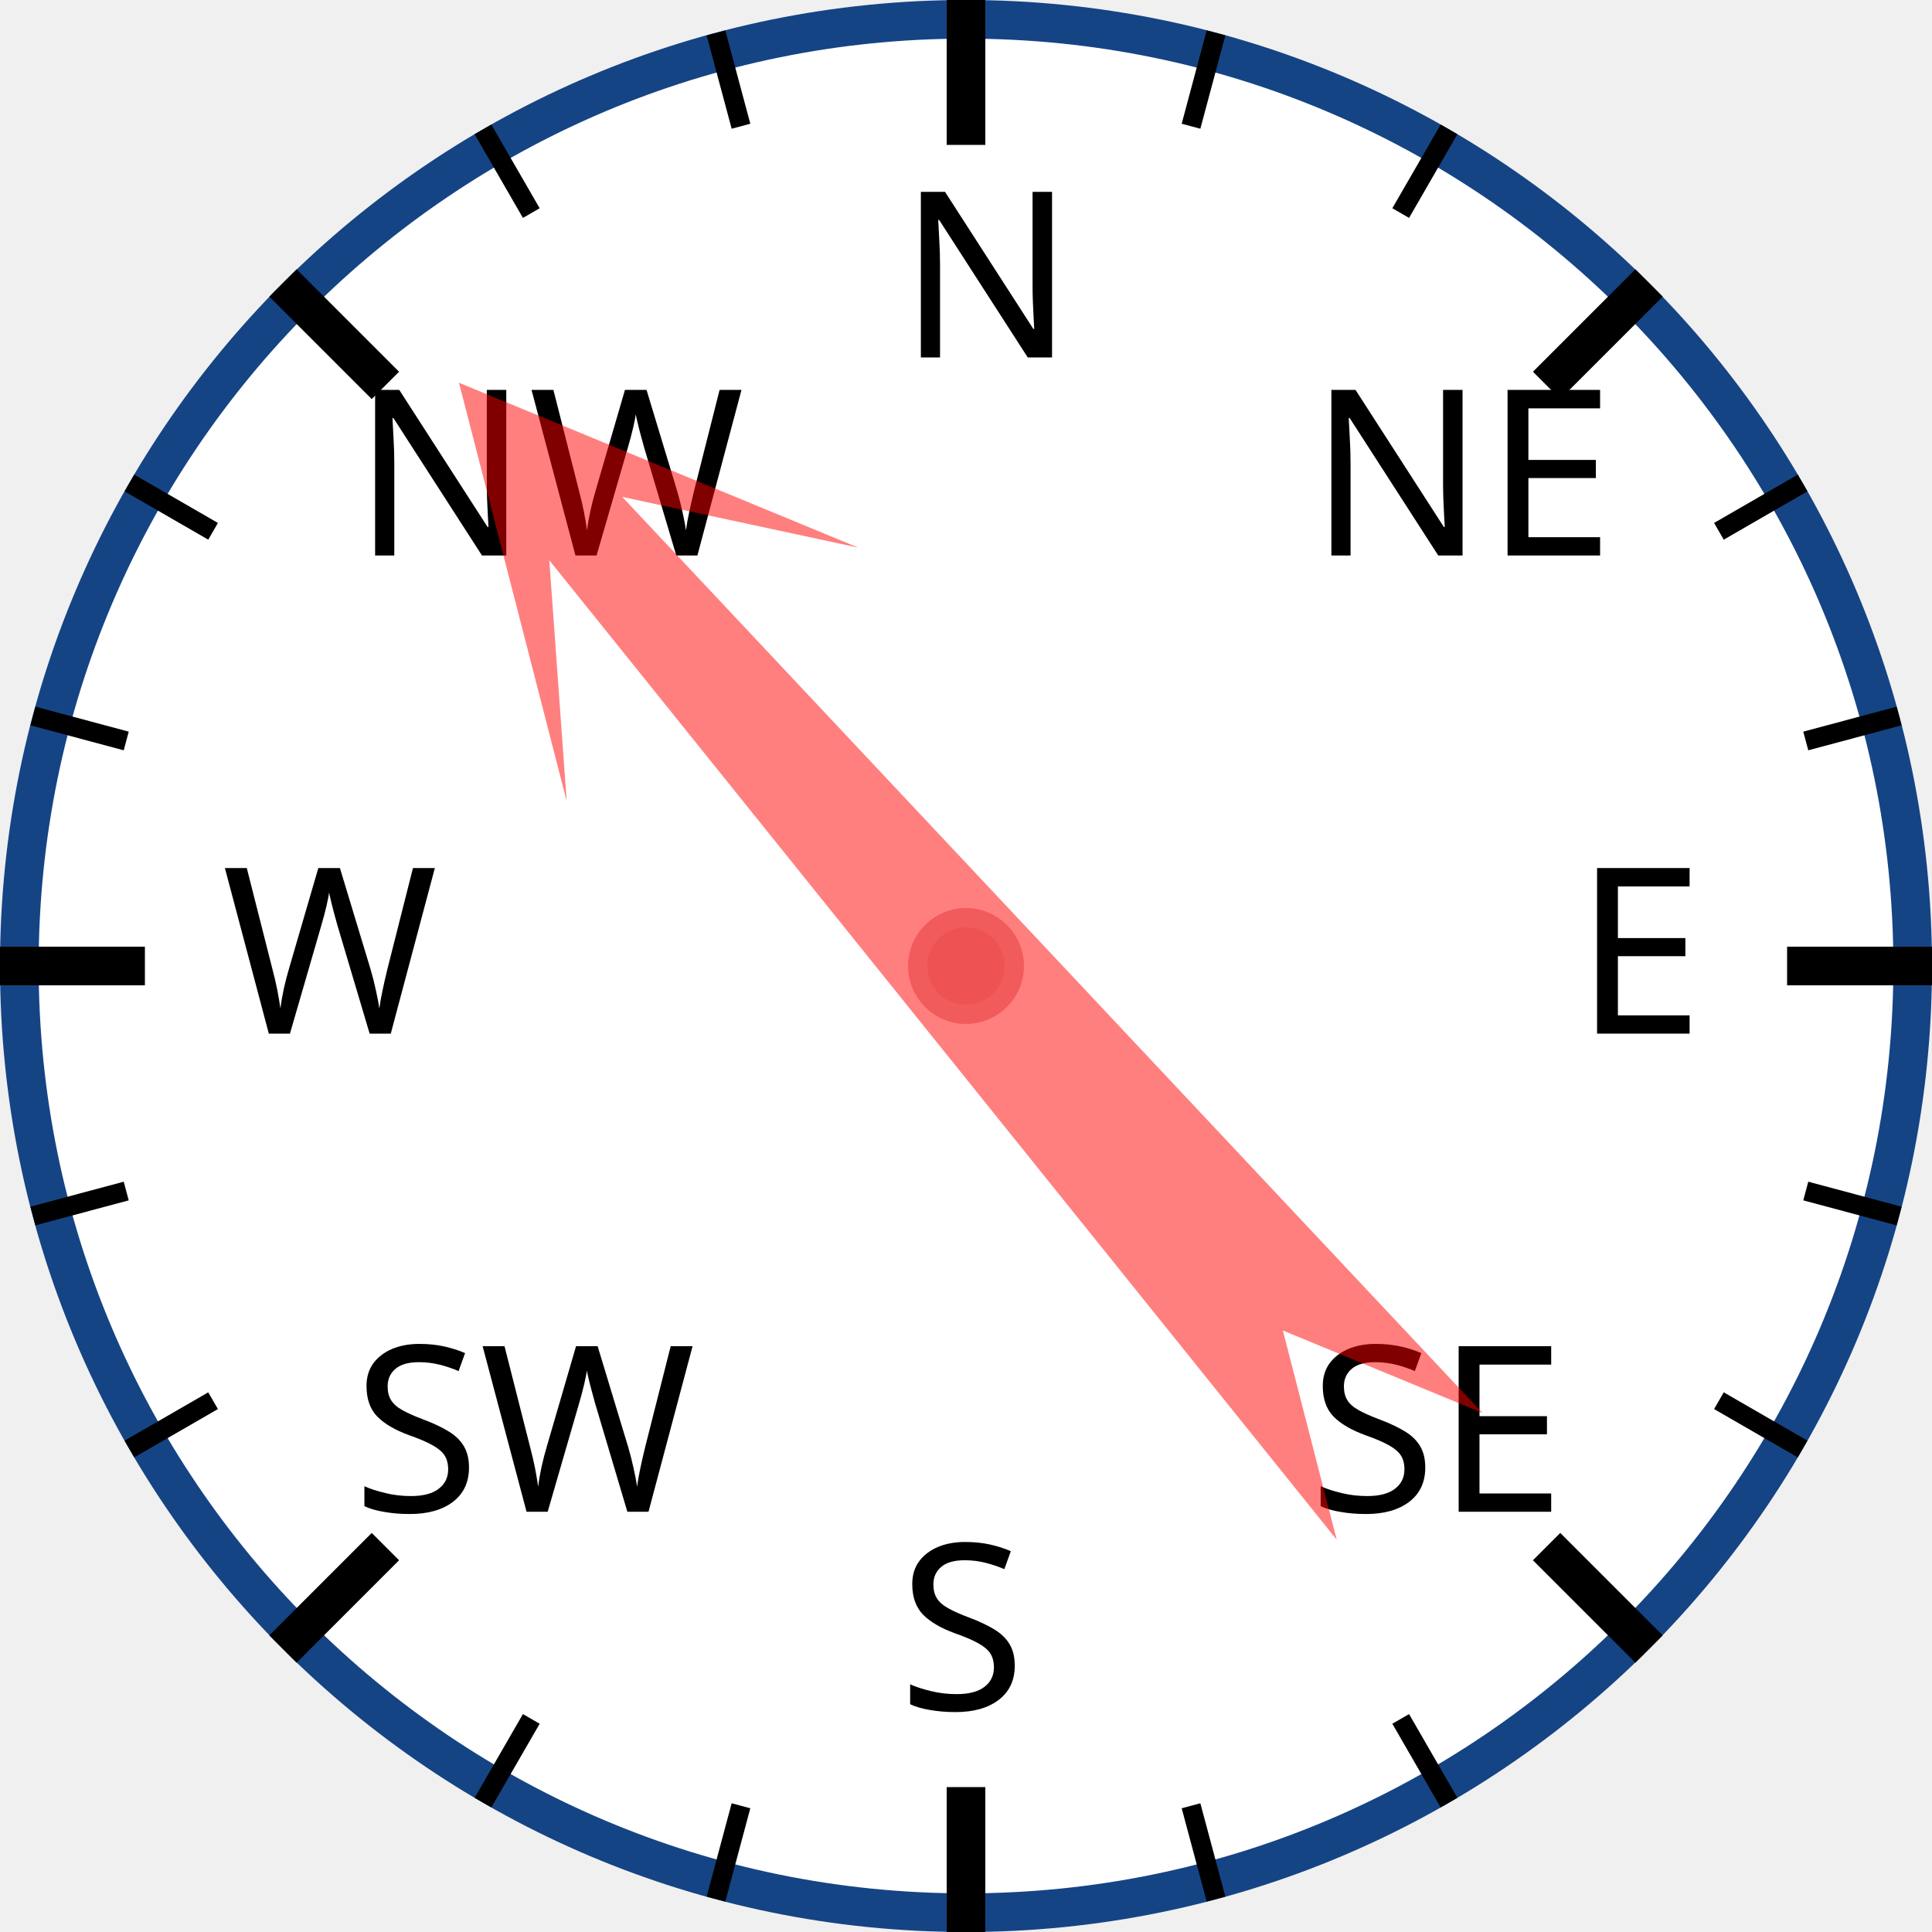
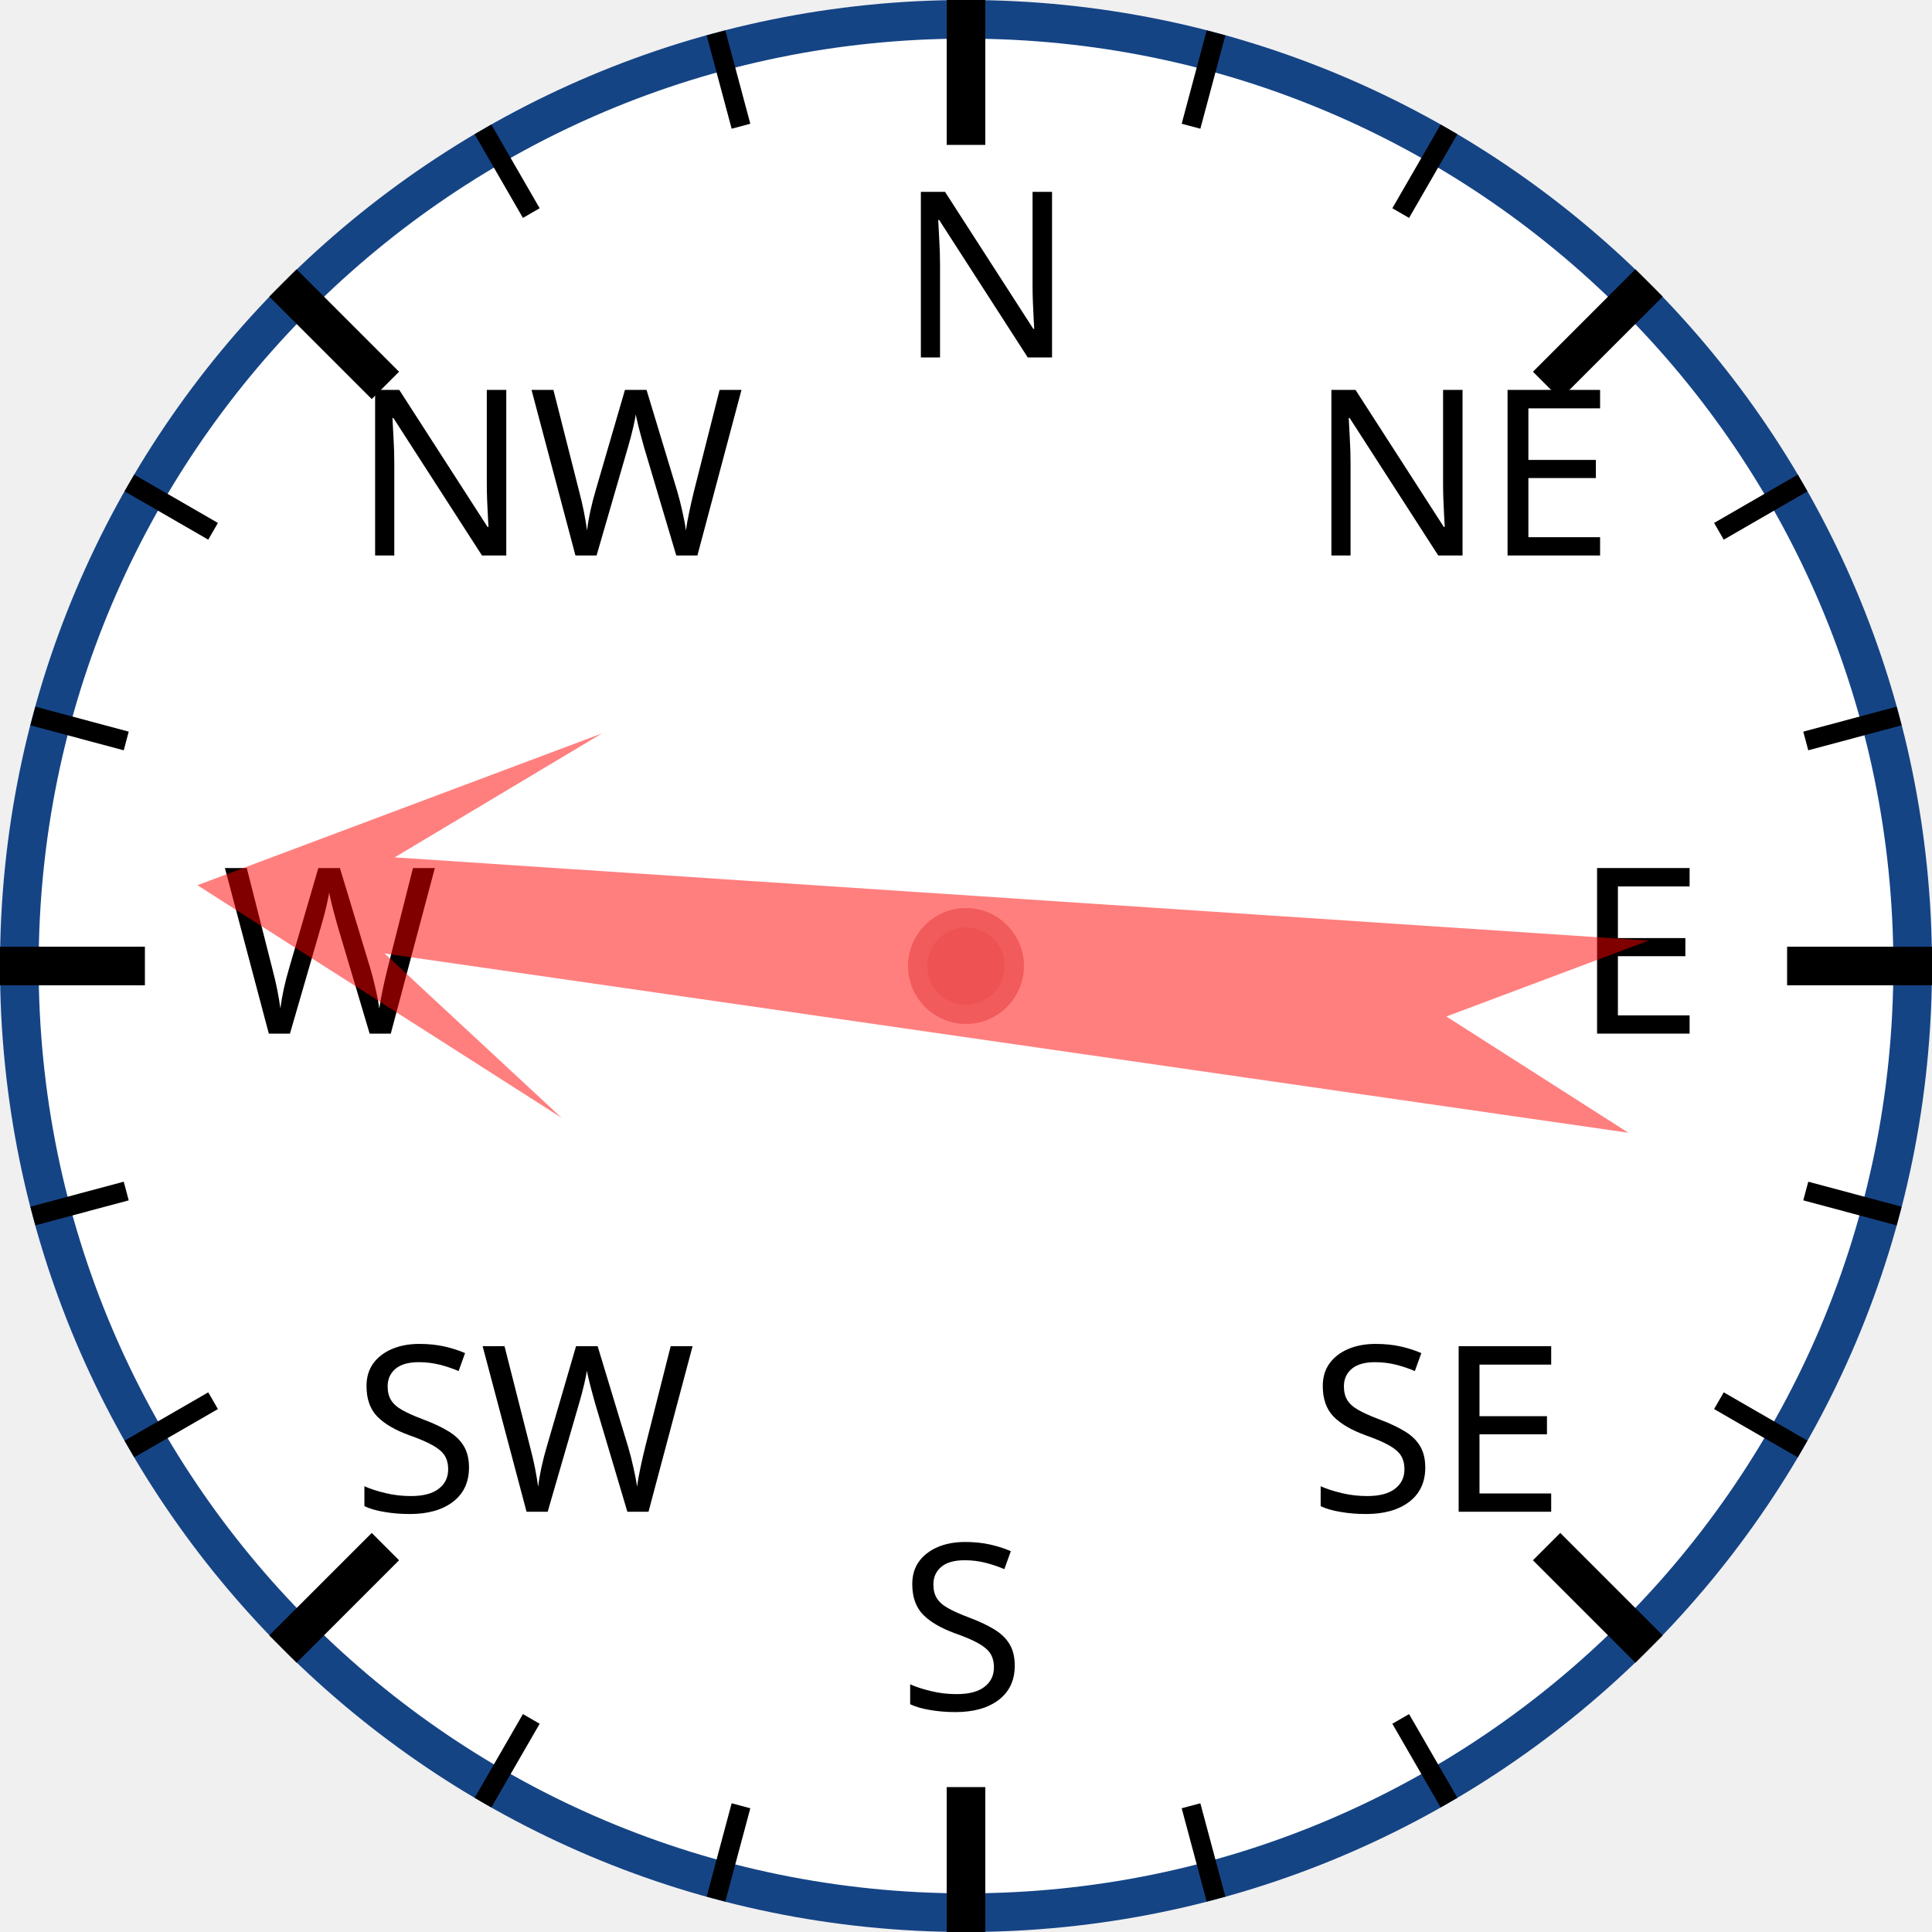
<svg xmlns="http://www.w3.org/2000/svg" width="120px" height="120px" viewBox="0 0 200 200">
  <circle cx="100" cy="100" r="98" style="fill: white; stroke: #154485; stroke-width: 4;" />
  <text x="93.0" y="37.0" style="font-family: sans-serif; font-size: 18pt;">N</text>
  <line x1="100.0" y1="0.0" x2="100.0" y2="15.0" style="stroke: black; stroke-width: 4;" />
  <line x1="74.118" y1="3.407" x2="76.706" y2="13.067" style="stroke: black; stroke-width: 2;" />
  <line x1="50" y1="13.397" x2="55" y2="22.058" style="stroke: black; stroke-width: 2;" />
  <text x="36.503" y="57.503" style="font-family: sans-serif; font-size: 18pt;">NW</text>
  <line x1="29.289" y1="29.289" x2="39.896" y2="39.896" style="stroke: black; stroke-width: 4;" />
  <line x1="13.397" y1="50" x2="22.058" y2="55" style="stroke: black; stroke-width: 2;" />
  <line x1="3.407" y1="74.118" x2="13.067" y2="76.706" style="stroke: black; stroke-width: 2;" />
  <text x="23.0" y="107.0" style="font-family: sans-serif; font-size: 18pt;">W</text>
  <line x1="0.0" y1="100.0" x2="15.0" y2="100.0" style="stroke: black; stroke-width: 4;" />
  <line x1="3.407" y1="125.882" x2="13.067" y2="123.294" style="stroke: black; stroke-width: 2;" />
  <line x1="13.397" y1="150" x2="22.058" y2="145" style="stroke: black; stroke-width: 2;" />
  <text x="36.503" y="156.497" style="font-family: sans-serif; font-size: 18pt;">SW</text>
  <line x1="29.289" y1="170.711" x2="39.896" y2="160.104" style="stroke: black; stroke-width: 4;" />
  <line x1="50" y1="186.603" x2="55" y2="177.942" style="stroke: black; stroke-width: 2;" />
  <line x1="74.118" y1="196.593" x2="76.706" y2="186.933" style="stroke: black; stroke-width: 2;" />
  <text x="93" y="177.0" style="font-family: sans-serif; font-size: 18pt;">S</text>
  <line x1="100" y1="200.0" x2="100" y2="185.0" style="stroke: black; stroke-width: 4;" />
  <line x1="125.882" y1="196.593" x2="123.294" y2="186.933" style="stroke: black; stroke-width: 2;" />
  <line x1="150.0" y1="186.603" x2="145.0" y2="177.942" style="stroke: black; stroke-width: 2;" />
  <text x="135.497" y="156.497" style="font-family: sans-serif; font-size: 18pt;">SE</text>
  <line x1="170.711" y1="170.711" x2="160.104" y2="160.104" style="stroke: black; stroke-width: 4;" />
  <line x1="186.603" y1="150" x2="177.942" y2="145" style="stroke: black; stroke-width: 2;" />
  <line x1="196.593" y1="125.882" x2="186.933" y2="123.294" style="stroke: black; stroke-width: 2;" />
  <text x="163.0" y="107" style="font-family: sans-serif; font-size: 18pt;">E</text>
  <line x1="200.0" y1="100" x2="185.0" y2="100" style="stroke: black; stroke-width: 4;" />
  <line x1="196.593" y1="74.118" x2="186.933" y2="76.706" style="stroke: black; stroke-width: 2;" />
  <line x1="186.603" y1="50" x2="177.942" y2="55" style="stroke: black; stroke-width: 2;" />
  <text x="135.497" y="57.503" style="font-family: sans-serif; font-size: 18pt;">NE</text>
  <line x1="170.711" y1="29.289" x2="160.104" y2="39.896" style="stroke: black; stroke-width: 4;" />
  <line x1="150" y1="13.397" x2="145" y2="22.058" style="stroke: black; stroke-width: 2;" />
  <line x1="125.882" y1="3.407" x2="123.294" y2="13.067" style="stroke: black; stroke-width: 2;" />
-   <polygon points="100 20 120 60 105 40 110 170 100 150 90 170 95 40 80 60" style="fill: red; fill-opacity: 0.5;" transform="rotate(319,100,100)" />
+   <polygon points="100 20 120 60 105 40 110 170 100 150 90 170 95 40 80 60" style="fill: red; fill-opacity: 0.5;" transform="rotate(276,100,100)" />
  <circle cx="100" cy="100" r="5" style="fill: #EE5252; stroke: #F25B5B; stroke-width: 2;" />
</svg>
